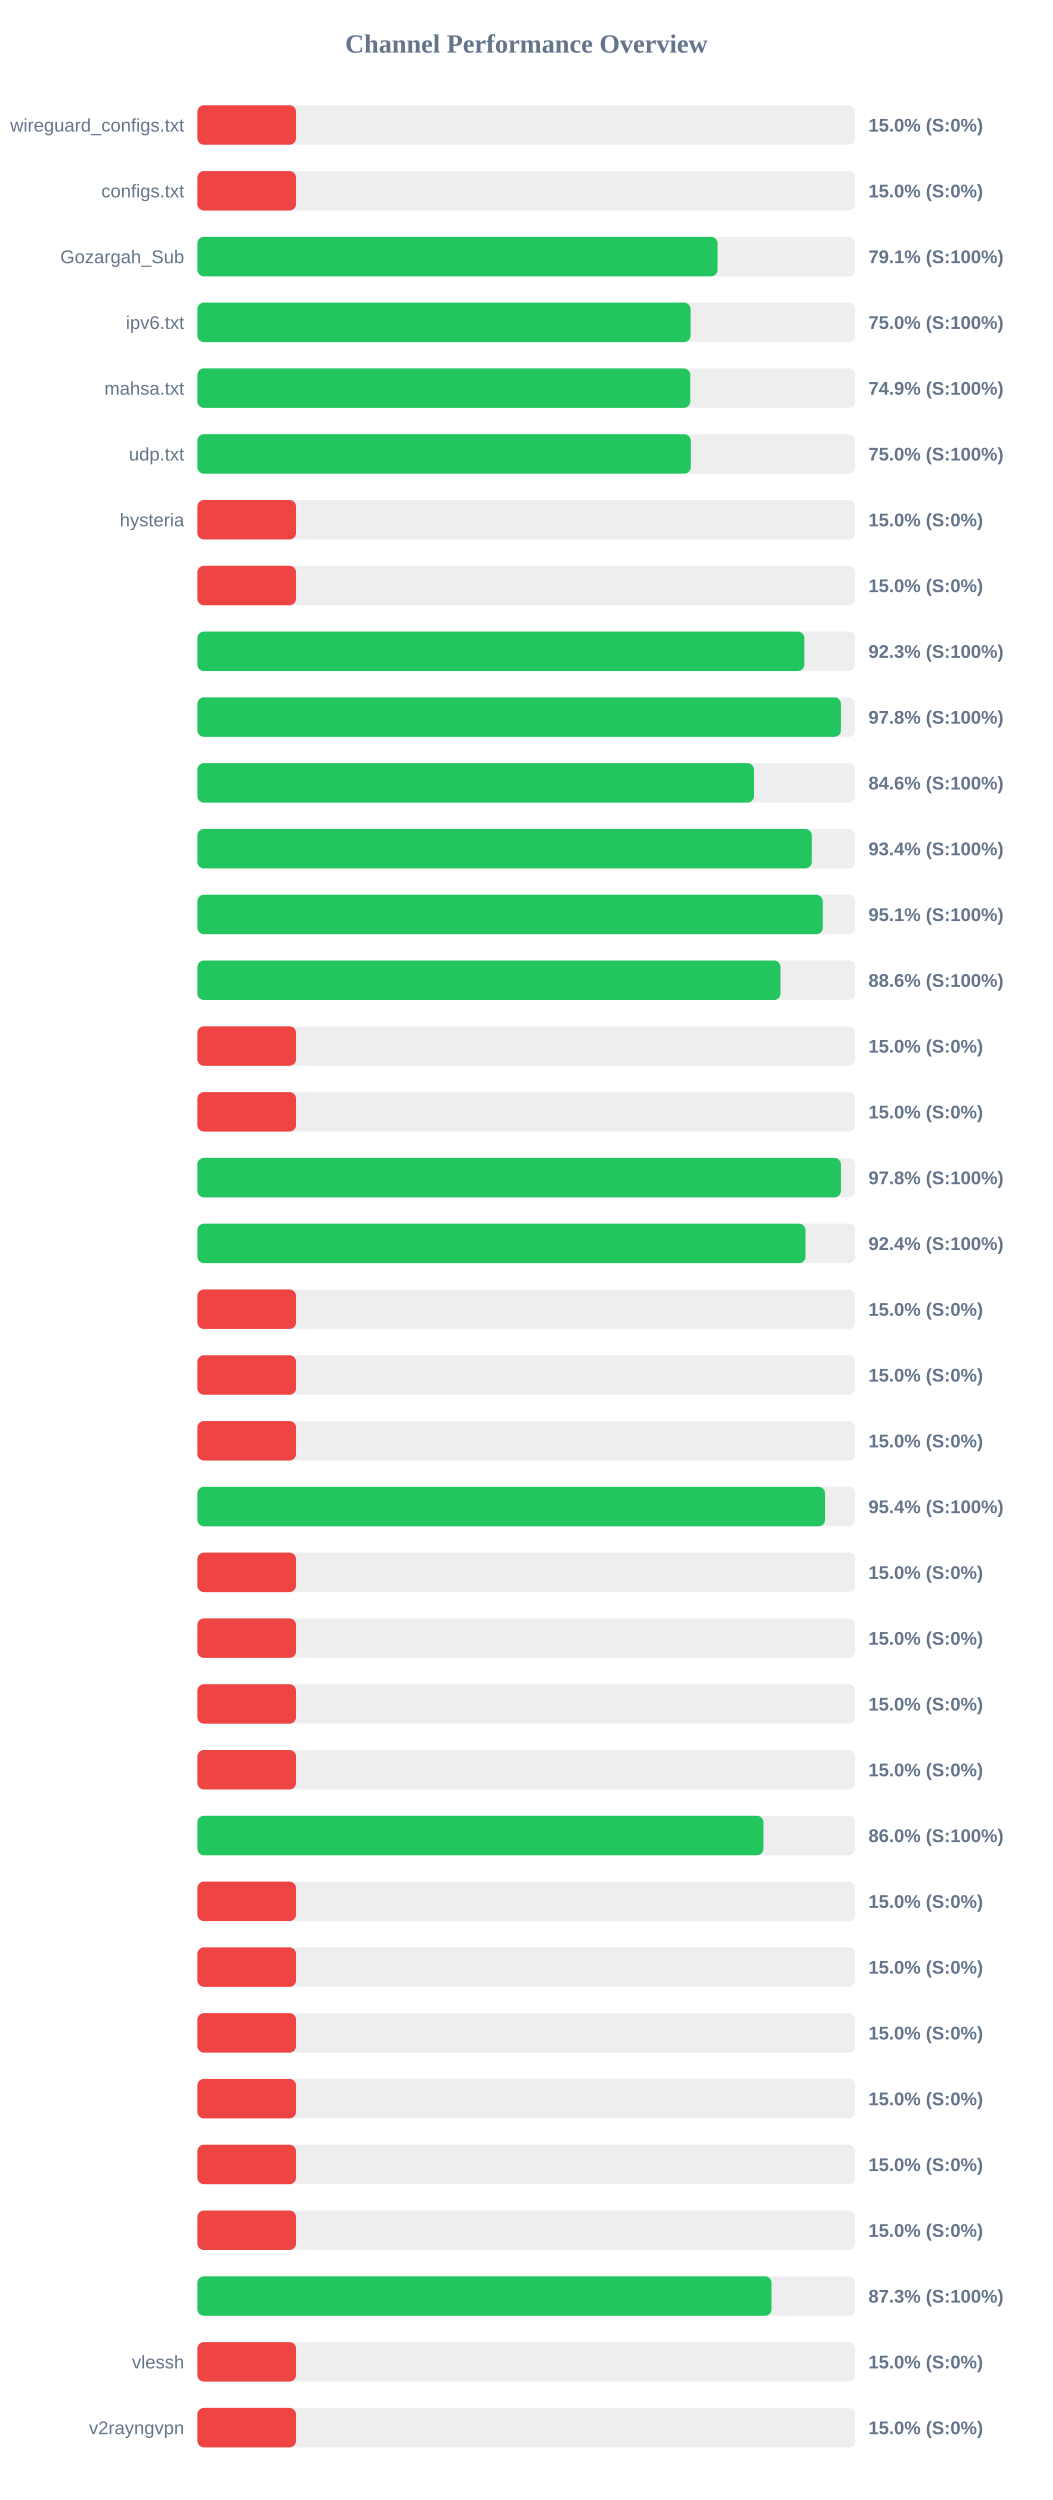
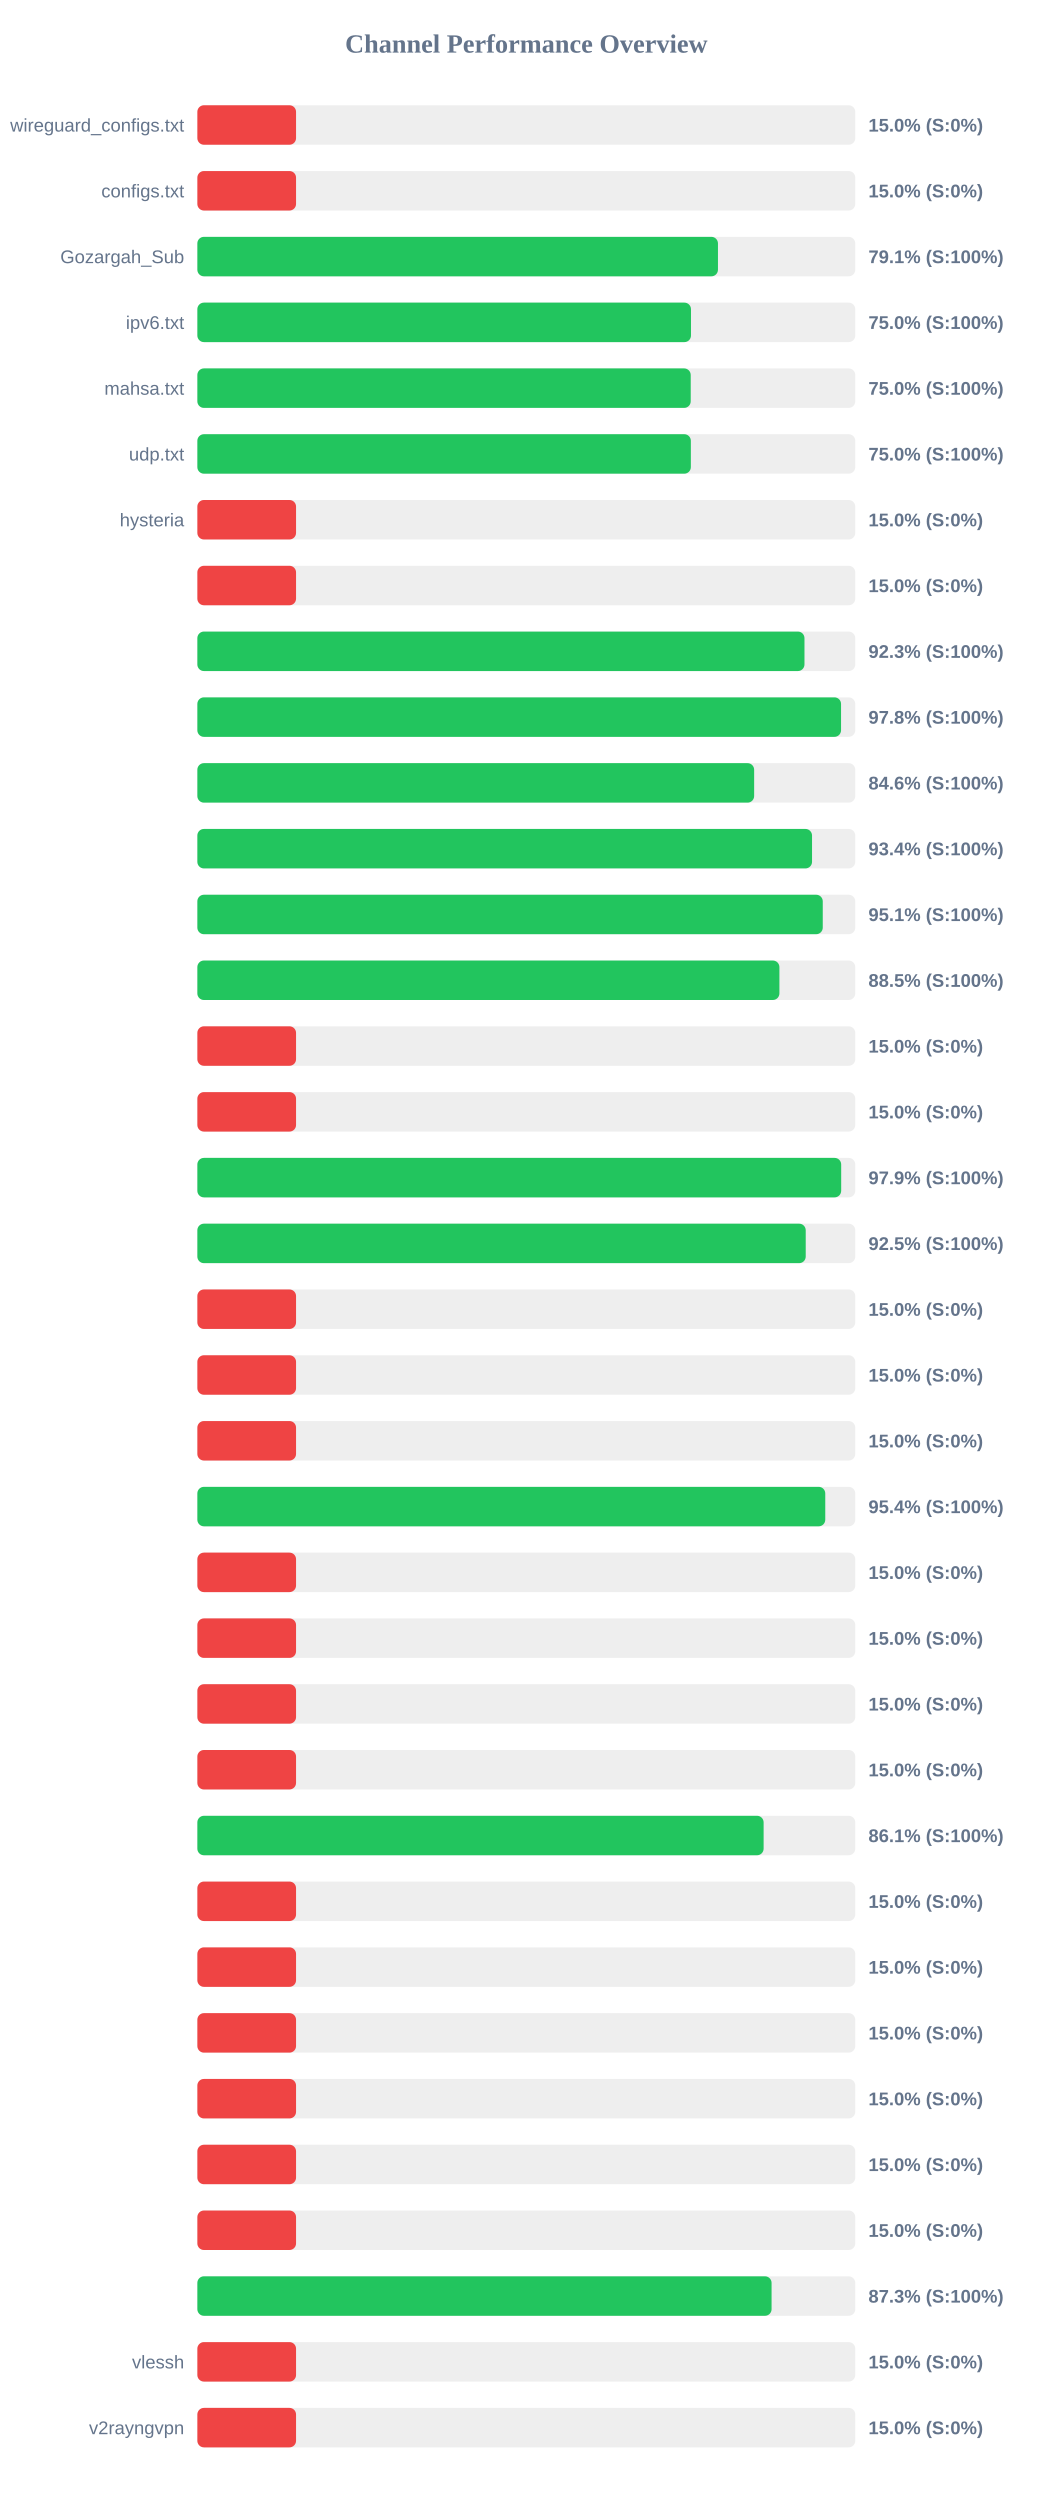
<svg xmlns="http://www.w3.org/2000/svg" width="800" height="1900" version="1.1">
  <style>
        .row { font: 14px Arial; fill: #64748b; }
        .score { font: bold 14px Arial; fill: #64748b; }
    </style>
  <text x="400" y="40" text-anchor="middle" font-size="20px" font-weight="bold" fill="#64748b">Channel Performance Overview</text>
  <rect x="150" y="80" width="500" height="30" fill="#eee" rx="5" />
  <rect x="150" y="80" width="75.0" height="30" fill="#ef4444" rx="5" />
  <text x="140" y="100" text-anchor="end" class="row">wireguard_configs.txt</text>
  <text x="660" y="100" text-anchor="start" class="score">15.0% (S:0%)</text>
  <rect x="150" y="130" width="500" height="30" fill="#eee" rx="5" />
  <rect x="150" y="130" width="75.0" height="30" fill="#ef4444" rx="5" />
  <text x="140" y="150" text-anchor="end" class="row">configs.txt</text>
  <text x="660" y="150" text-anchor="start" class="score">15.0% (S:0%)</text>
  <rect x="150" y="180" width="500" height="30" fill="#eee" rx="5" />
-   <rect x="150" y="180" width="395.35" height="30" fill="#22c55e" rx="5" />
+   <rect x="150" y="180" width="395.65" height="30" fill="#22c55e" rx="5" />
  <text x="140" y="200" text-anchor="end" class="row">Gozargah_Sub</text>
  <text x="660" y="200" text-anchor="start" class="score">79.1% (S:100%)</text>
  <rect x="150" y="230" width="500" height="30" fill="#eee" rx="5" />
-   <rect x="150" y="230" width="374.85" height="30" fill="#22c55e" rx="5" />
+   <rect x="150" y="230" width="375.15" height="30" fill="#22c55e" rx="5" />
  <text x="140" y="250" text-anchor="end" class="row">ipv6.txt</text>
  <text x="660" y="250" text-anchor="start" class="score">75.0% (S:100%)</text>
  <rect x="150" y="280" width="500" height="30" fill="#eee" rx="5" />
-   <rect x="150" y="280" width="374.6" height="30" fill="#22c55e" rx="5" />
+   <rect x="150" y="280" width="374.95" height="30" fill="#22c55e" rx="5" />
  <text x="140" y="300" text-anchor="end" class="row">mahsa.txt</text>
-   <text x="660" y="300" text-anchor="start" class="score">74.9% (S:100%)</text>
+   <text x="660" y="300" text-anchor="start" class="score">75.0% (S:100%)</text>
  <rect x="150" y="330" width="500" height="30" fill="#eee" rx="5" />
-   <rect x="150" y="330" width="375.0" height="30" fill="#22c55e" rx="5" />
+   <rect x="150" y="330" width="375.05" height="30" fill="#22c55e" rx="5" />
  <text x="140" y="350" text-anchor="end" class="row">udp.txt</text>
  <text x="660" y="350" text-anchor="start" class="score">75.0% (S:100%)</text>
  <rect x="150" y="380" width="500" height="30" fill="#eee" rx="5" />
  <rect x="150" y="380" width="75.0" height="30" fill="#ef4444" rx="5" />
  <text x="140" y="400" text-anchor="end" class="row">hysteria</text>
  <text x="660" y="400" text-anchor="start" class="score">15.0% (S:0%)</text>
  <rect x="150" y="430" width="500" height="30" fill="#eee" rx="5" />
  <rect x="150" y="430" width="75.0" height="30" fill="#ef4444" rx="5" />
  <text x="140" y="450" text-anchor="end" class="row" />
  <text x="660" y="450" text-anchor="start" class="score">15.0% (S:0%)</text>
  <rect x="150" y="480" width="500" height="30" fill="#eee" rx="5" />
-   <rect x="150" y="480" width="461.3" height="30" fill="#22c55e" rx="5" />
+   <rect x="150" y="480" width="461.4" height="30" fill="#22c55e" rx="5" />
  <text x="140" y="500" text-anchor="end" class="row" />
  <text x="660" y="500" text-anchor="start" class="score">92.3% (S:100%)</text>
  <rect x="150" y="530" width="500" height="30" fill="#eee" rx="5" />
-   <rect x="150" y="530" width="489.1" height="30" fill="#22c55e" rx="5" />
+   <rect x="150" y="530" width="489.2" height="30" fill="#22c55e" rx="5" />
  <text x="140" y="550" text-anchor="end" class="row" />
  <text x="660" y="550" text-anchor="start" class="score">97.8% (S:100%)</text>
  <rect x="150" y="580" width="500" height="30" fill="#eee" rx="5" />
-   <rect x="150" y="580" width="423.05" height="30" fill="#22c55e" rx="5" />
+   <rect x="150" y="580" width="423.15" height="30" fill="#22c55e" rx="5" />
  <text x="140" y="600" text-anchor="end" class="row" />
  <text x="660" y="600" text-anchor="start" class="score">84.6% (S:100%)</text>
  <rect x="150" y="630" width="500" height="30" fill="#eee" rx="5" />
-   <rect x="150" y="630" width="466.95" height="30" fill="#22c55e" rx="5" />
+   <rect x="150" y="630" width="467.15" height="30" fill="#22c55e" rx="5" />
  <text x="140" y="650" text-anchor="end" class="row" />
  <text x="660" y="650" text-anchor="start" class="score">93.4% (S:100%)</text>
  <rect x="150" y="680" width="500" height="30" fill="#eee" rx="5" />
  <rect x="150" y="680" width="475.3" height="30" fill="#22c55e" rx="5" />
  <text x="140" y="700" text-anchor="end" class="row" />
  <text x="660" y="700" text-anchor="start" class="score">95.1% (S:100%)</text>
  <rect x="150" y="730" width="500" height="30" fill="#eee" rx="5" />
-   <rect x="150" y="730" width="443.2" height="30" fill="#22c55e" rx="5" />
+   <rect x="150" y="730" width="442.35" height="30" fill="#22c55e" rx="5" />
  <text x="140" y="750" text-anchor="end" class="row" />
-   <text x="660" y="750" text-anchor="start" class="score">88.6% (S:100%)</text>
+   <text x="660" y="750" text-anchor="start" class="score">88.5% (S:100%)</text>
  <rect x="150" y="780" width="500" height="30" fill="#eee" rx="5" />
  <rect x="150" y="780" width="75.0" height="30" fill="#ef4444" rx="5" />
  <text x="140" y="800" text-anchor="end" class="row" />
  <text x="660" y="800" text-anchor="start" class="score">15.0% (S:0%)</text>
  <rect x="150" y="830" width="500" height="30" fill="#eee" rx="5" />
  <rect x="150" y="830" width="75.0" height="30" fill="#ef4444" rx="5" />
  <text x="140" y="850" text-anchor="end" class="row" />
  <text x="660" y="850" text-anchor="start" class="score">15.0% (S:0%)</text>
  <rect x="150" y="880" width="500" height="30" fill="#eee" rx="5" />
-   <rect x="150" y="880" width="489.1" height="30" fill="#22c55e" rx="5" />
+   <rect x="150" y="880" width="489.3" height="30" fill="#22c55e" rx="5" />
  <text x="140" y="900" text-anchor="end" class="row" />
-   <text x="660" y="900" text-anchor="start" class="score">97.8% (S:100%)</text>
+   <text x="660" y="900" text-anchor="start" class="score">97.9% (S:100%)</text>
  <rect x="150" y="930" width="500" height="30" fill="#eee" rx="5" />
-   <rect x="150" y="930" width="462.2" height="30" fill="#22c55e" rx="5" />
+   <rect x="150" y="930" width="462.35" height="30" fill="#22c55e" rx="5" />
  <text x="140" y="950" text-anchor="end" class="row" />
-   <text x="660" y="950" text-anchor="start" class="score">92.4% (S:100%)</text>
+   <text x="660" y="950" text-anchor="start" class="score">92.5% (S:100%)</text>
  <rect x="150" y="980" width="500" height="30" fill="#eee" rx="5" />
  <rect x="150" y="980" width="75.0" height="30" fill="#ef4444" rx="5" />
  <text x="140" y="1000" text-anchor="end" class="row" />
  <text x="660" y="1000" text-anchor="start" class="score">15.0% (S:0%)</text>
  <rect x="150" y="1030" width="500" height="30" fill="#eee" rx="5" />
  <rect x="150" y="1030" width="75.0" height="30" fill="#ef4444" rx="5" />
  <text x="140" y="1050" text-anchor="end" class="row" />
  <text x="660" y="1050" text-anchor="start" class="score">15.0% (S:0%)</text>
  <rect x="150" y="1080" width="500" height="30" fill="#eee" rx="5" />
  <rect x="150" y="1080" width="75.0" height="30" fill="#ef4444" rx="5" />
  <text x="140" y="1100" text-anchor="end" class="row" />
  <text x="660" y="1100" text-anchor="start" class="score">15.0% (S:0%)</text>
  <rect x="150" y="1130" width="500" height="30" fill="#eee" rx="5" />
-   <rect x="150" y="1130" width="477.05" height="30" fill="#22c55e" rx="5" />
+   <rect x="150" y="1130" width="477.2" height="30" fill="#22c55e" rx="5" />
  <text x="140" y="1150" text-anchor="end" class="row" />
  <text x="660" y="1150" text-anchor="start" class="score">95.4% (S:100%)</text>
  <rect x="150" y="1180" width="500" height="30" fill="#eee" rx="5" />
  <rect x="150" y="1180" width="75.0" height="30" fill="#ef4444" rx="5" />
  <text x="140" y="1200" text-anchor="end" class="row" />
  <text x="660" y="1200" text-anchor="start" class="score">15.0% (S:0%)</text>
  <rect x="150" y="1230" width="500" height="30" fill="#eee" rx="5" />
  <rect x="150" y="1230" width="75.0" height="30" fill="#ef4444" rx="5" />
  <text x="140" y="1250" text-anchor="end" class="row" />
  <text x="660" y="1250" text-anchor="start" class="score">15.0% (S:0%)</text>
  <rect x="150" y="1280" width="500" height="30" fill="#eee" rx="5" />
  <rect x="150" y="1280" width="75.0" height="30" fill="#ef4444" rx="5" />
  <text x="140" y="1300" text-anchor="end" class="row" />
  <text x="660" y="1300" text-anchor="start" class="score">15.0% (S:0%)</text>
  <rect x="150" y="1330" width="500" height="30" fill="#eee" rx="5" />
  <rect x="150" y="1330" width="75.0" height="30" fill="#ef4444" rx="5" />
  <text x="140" y="1350" text-anchor="end" class="row" />
  <text x="660" y="1350" text-anchor="start" class="score">15.0% (S:0%)</text>
  <rect x="150" y="1380" width="500" height="30" fill="#eee" rx="5" />
-   <rect x="150" y="1380" width="430.2" height="30" fill="#22c55e" rx="5" />
+   <rect x="150" y="1380" width="430.35" height="30" fill="#22c55e" rx="5" />
  <text x="140" y="1400" text-anchor="end" class="row" />
-   <text x="660" y="1400" text-anchor="start" class="score">86.0% (S:100%)</text>
+   <text x="660" y="1400" text-anchor="start" class="score">86.1% (S:100%)</text>
  <rect x="150" y="1430" width="500" height="30" fill="#eee" rx="5" />
  <rect x="150" y="1430" width="75.0" height="30" fill="#ef4444" rx="5" />
  <text x="140" y="1450" text-anchor="end" class="row" />
  <text x="660" y="1450" text-anchor="start" class="score">15.0% (S:0%)</text>
  <rect x="150" y="1480" width="500" height="30" fill="#eee" rx="5" />
  <rect x="150" y="1480" width="75.0" height="30" fill="#ef4444" rx="5" />
  <text x="140" y="1500" text-anchor="end" class="row" />
  <text x="660" y="1500" text-anchor="start" class="score">15.0% (S:0%)</text>
  <rect x="150" y="1530" width="500" height="30" fill="#eee" rx="5" />
  <rect x="150" y="1530" width="75.0" height="30" fill="#ef4444" rx="5" />
  <text x="140" y="1550" text-anchor="end" class="row" />
  <text x="660" y="1550" text-anchor="start" class="score">15.0% (S:0%)</text>
  <rect x="150" y="1580" width="500" height="30" fill="#eee" rx="5" />
  <rect x="150" y="1580" width="75.0" height="30" fill="#ef4444" rx="5" />
  <text x="140" y="1600" text-anchor="end" class="row" />
  <text x="660" y="1600" text-anchor="start" class="score">15.0% (S:0%)</text>
  <rect x="150" y="1630" width="500" height="30" fill="#eee" rx="5" />
  <rect x="150" y="1630" width="75.0" height="30" fill="#ef4444" rx="5" />
  <text x="140" y="1650" text-anchor="end" class="row" />
  <text x="660" y="1650" text-anchor="start" class="score">15.0% (S:0%)</text>
  <rect x="150" y="1680" width="500" height="30" fill="#eee" rx="5" />
  <rect x="150" y="1680" width="75.0" height="30" fill="#ef4444" rx="5" />
  <text x="140" y="1700" text-anchor="end" class="row" />
  <text x="660" y="1700" text-anchor="start" class="score">15.0% (S:0%)</text>
  <rect x="150" y="1730" width="500" height="30" fill="#eee" rx="5" />
-   <rect x="150" y="1730" width="436.35" height="30" fill="#22c55e" rx="5" />
+   <rect x="150" y="1730" width="436.4" height="30" fill="#22c55e" rx="5" />
  <text x="140" y="1750" text-anchor="end" class="row" />
  <text x="660" y="1750" text-anchor="start" class="score">87.3% (S:100%)</text>
  <rect x="150" y="1780" width="500" height="30" fill="#eee" rx="5" />
  <rect x="150" y="1780" width="75.0" height="30" fill="#ef4444" rx="5" />
  <text x="140" y="1800" text-anchor="end" class="row">vlessh</text>
  <text x="660" y="1800" text-anchor="start" class="score">15.0% (S:0%)</text>
  <rect x="150" y="1830" width="500" height="30" fill="#eee" rx="5" />
  <rect x="150" y="1830" width="75.0" height="30" fill="#ef4444" rx="5" />
  <text x="140" y="1850" text-anchor="end" class="row">v2rayngvpn</text>
  <text x="660" y="1850" text-anchor="start" class="score">15.0% (S:0%)</text>
</svg>
